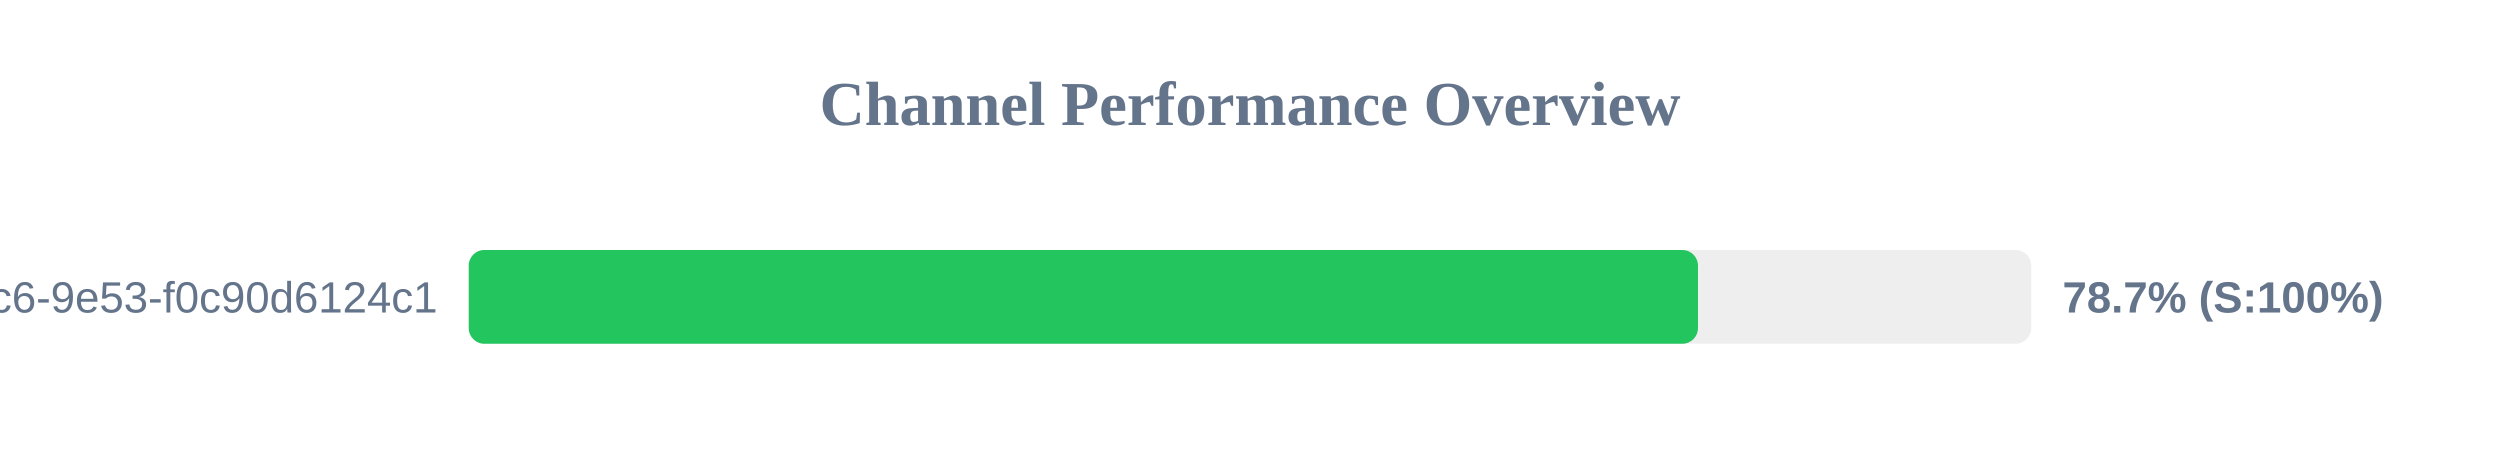
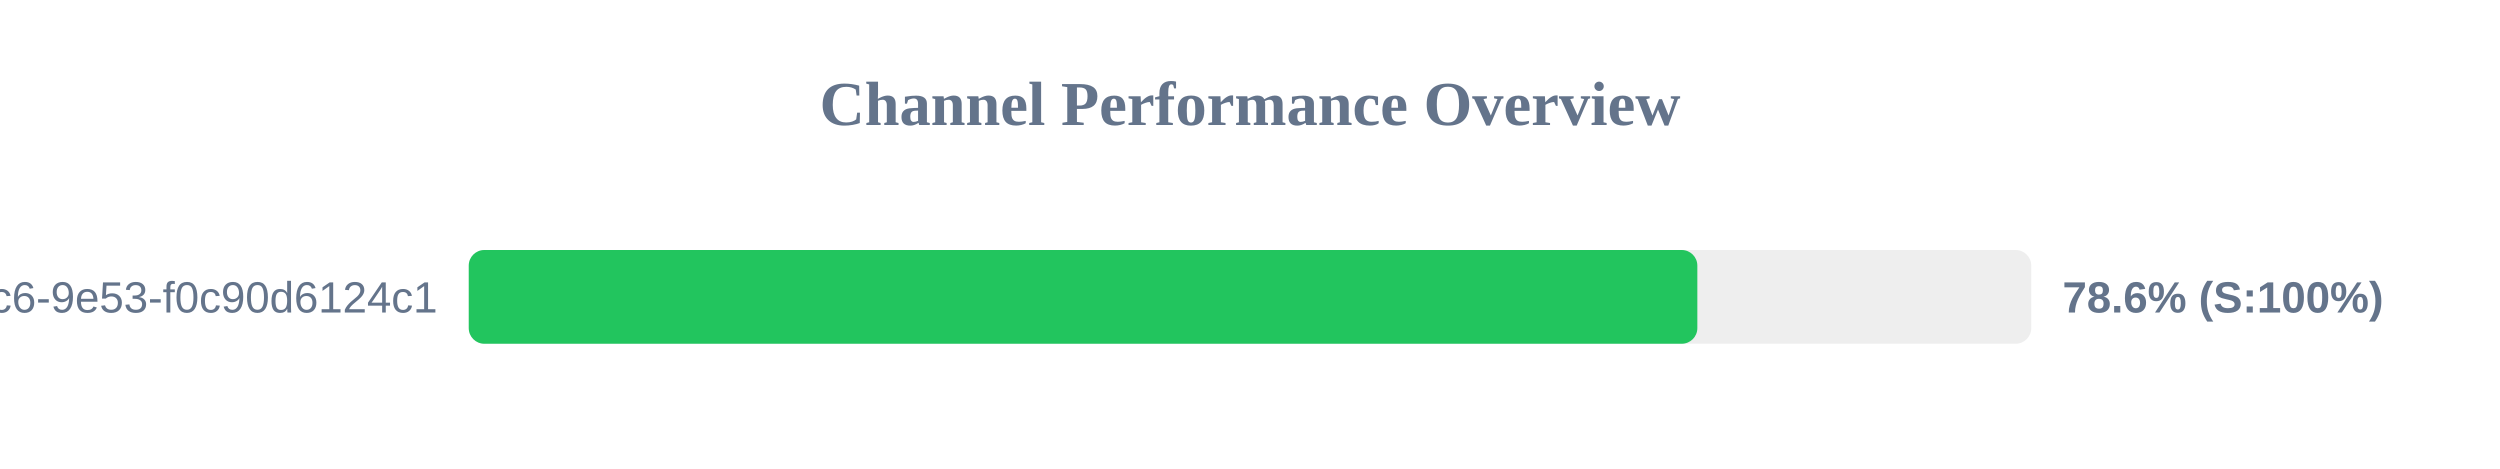
<svg xmlns="http://www.w3.org/2000/svg" width="800" height="150" version="1.1">
  <style>
        .row { font: 14px Arial; fill: #64748b; }
        .score { font: bold 14px Arial; fill: #64748b; }
    </style>
  <text x="400" y="40" text-anchor="middle" font-size="20px" font-weight="bold" fill="#64748b">Channel Performance Overview</text>
  <rect x="150" y="80" width="500" height="30" fill="#eee" rx="5" />
-   <rect x="150" y="80" width="393.35" height="30" fill="#22c55e" rx="5" />
+   <rect x="150" y="80" width="393.15" height="30" fill="#22c55e" rx="5" />
  <text x="140" y="100" text-anchor="end" class="row">?uuid=4685eb2a-5ddb-4dc6-9e53-f0c90d6124c1</text>
-   <text x="660" y="100" text-anchor="start" class="score">78.7% (S:100%)</text>
+   <text x="660" y="100" text-anchor="start" class="score">78.6% (S:100%)</text>
</svg>
